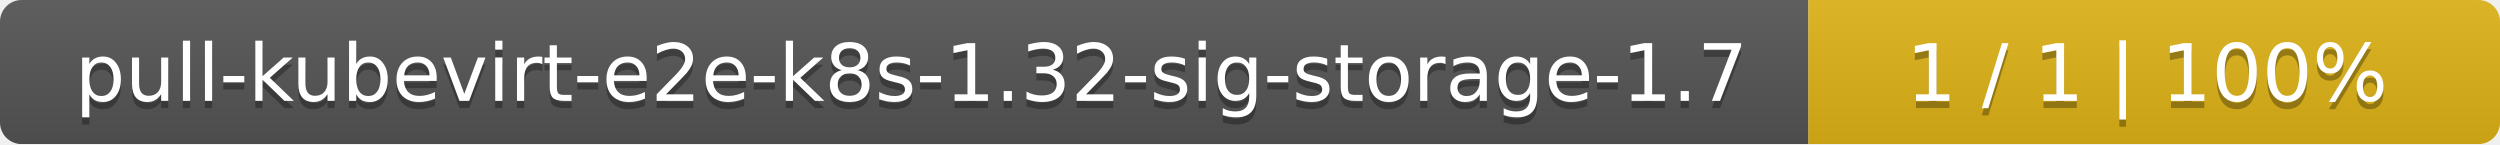
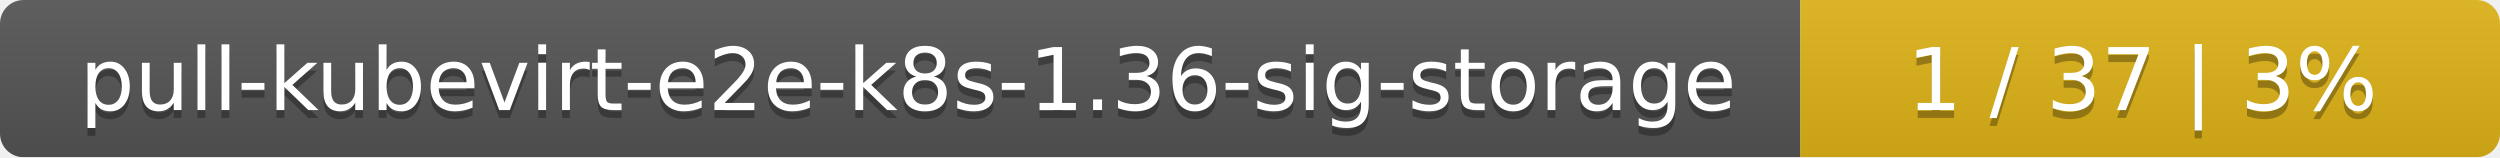
- <svg xmlns="http://www.w3.org/2000/svg" width="347" height="20">
+ <svg xmlns="http://www.w3.org/2000/svg" width="318" height="20">
  <linearGradient id="smooth" x2="0" y2="100%">
    <stop offset="0" stop-color="#bbb" stop-opacity=".1" />
    <stop offset="1" stop-opacity=".1" />
  </linearGradient>
  <mask id="round">
-     <rect width="347" height="20" rx="3" fill="#fff" />
+     <rect width="318" height="20" rx="3" fill="#fff" />
  </mask>
  <g mask="url(#round)">
-     <rect width="251" height="20" fill="#555" />
-     <rect x="251" width="96" height="20" fill="#dfb317" />
-     <rect width="347" height="20" fill="url(#smooth)" />
+     <rect width="229" height="20" fill="#555" />
+     <rect x="229" width="89" height="20" fill="#dfb317" />
+     <rect width="318" height="20" fill="url(#smooth)" />
  </g>
  <g fill="#fff" text-anchor="middle" font-family="DejaVu Sans,Verdana,Geneva,sans-serif" font-size="11">
-     <text x="126.5" y="15" fill="#010101" fill-opacity=".3">pull-kubevirt-e2e-k8s-1.32-sig-storage-1.7</text>
-     <text x="126.5" y="14">pull-kubevirt-e2e-k8s-1.32-sig-storage-1.7</text>
-     <text x="298" y="15" fill="#010101" fill-opacity=".3">1 / 1    |    100%</text>
-     <text x="298" y="14">1 / 1    |    100%</text>
+     <text x="115.5" y="15" fill="#010101" fill-opacity=".3">pull-kubevirt-e2e-k8s-1.36-sig-storage</text>
+     <text x="115.5" y="14">pull-kubevirt-e2e-k8s-1.36-sig-storage</text>
+     <text x="272.5" y="15" fill="#010101" fill-opacity=".3">1 / 37    |    3%</text>
+     <text x="272.5" y="14">1 / 37    |    3%</text>
  </g>
</svg>
